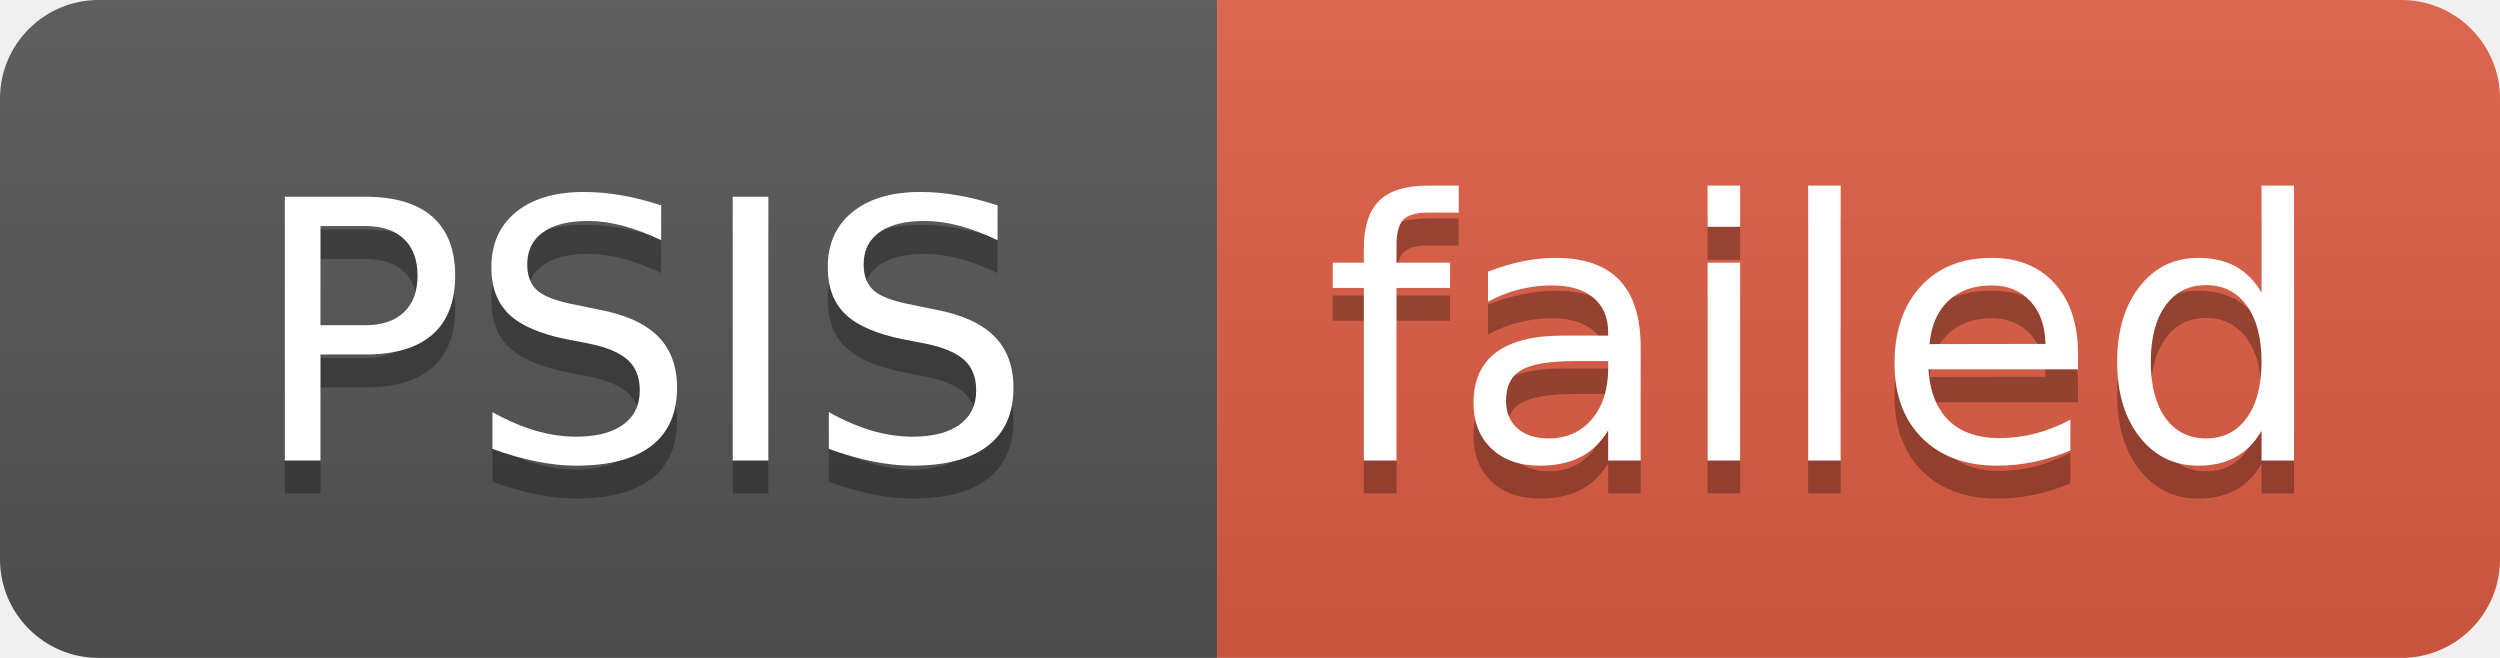
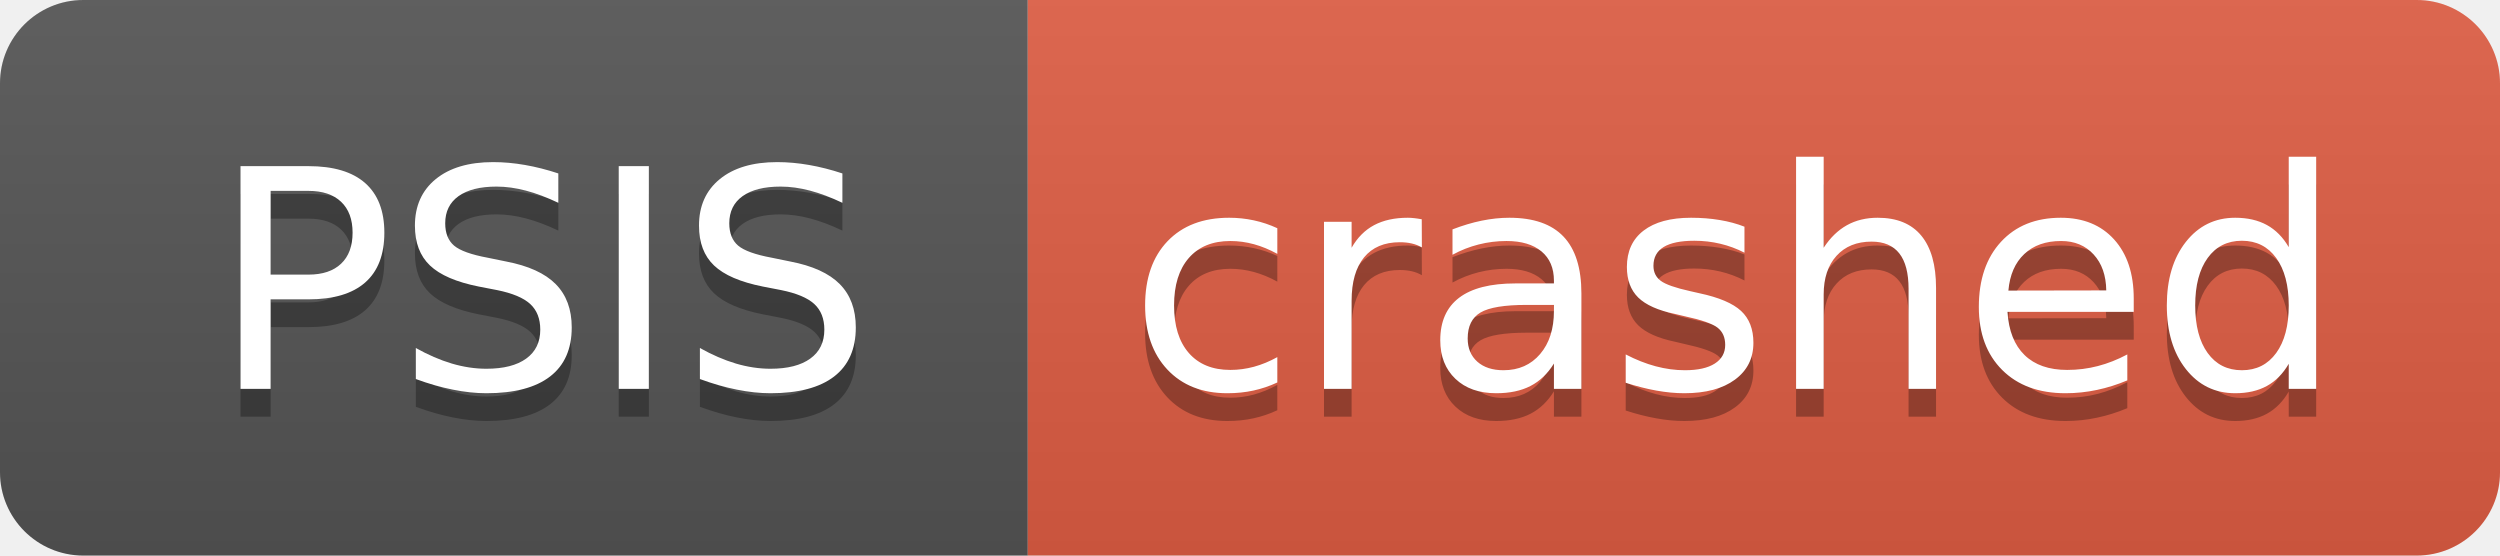
- <svg xmlns="http://www.w3.org/2000/svg" width="76" height="20" role="img" aria-label="PSIS: failed">
+ <svg xmlns="http://www.w3.org/2000/svg" width="90" height="20" role="img" aria-label="PSIS: crashed">
  <linearGradient id="s" x2="0" y2="100%">
    <stop offset="0" stop-color="#bbb" stop-opacity=".1" />
    <stop offset="1" stop-opacity=".1" />
  </linearGradient>
  <clipPath id="r">
-     <rect width="76" height="20" rx="3" fill="#fff" />
+     <rect width="90" height="20" rx="3" fill="#fff" />
  </clipPath>
  <g clip-path="url(#r)">
    <rect width="37" height="20" fill="#555" />
-     <rect x="37" width="39" height="20" fill="#e05d44" />
-     <rect width="76" height="20" fill="url(#s)" />
+     <rect x="37" width="53" height="20" fill="#e05d44" />
+     <rect width="90" height="20" fill="url(#s)" />
  </g>
  <g fill="#fff" text-anchor="middle" font-family="Verdana,Geneva,DejaVu Sans,sans-serif" text-rendering="geometricPrecision" font-size="110">
    <text aria-hidden="true" x="195" y="150" fill="#010101" fill-opacity=".3" transform="scale(.1)" textLength="270">PSIS</text>
    <text x="195" y="140" transform="scale(.1)" fill="#fff" textLength="270">PSIS</text>
-     <text aria-hidden="true" x="555" y="150" fill="#010101" fill-opacity=".3" transform="scale(.1)" textLength="290">failed</text>
-     <text x="555" y="140" transform="scale(.1)" fill="#fff" textLength="290">failed</text>
+     <text aria-hidden="true" x="625" y="150" fill="#010101" fill-opacity=".3" transform="scale(.1)" textLength="430">crashed</text>
+     <text x="625" y="140" transform="scale(.1)" fill="#fff" textLength="430">crashed</text>
  </g>
</svg>
